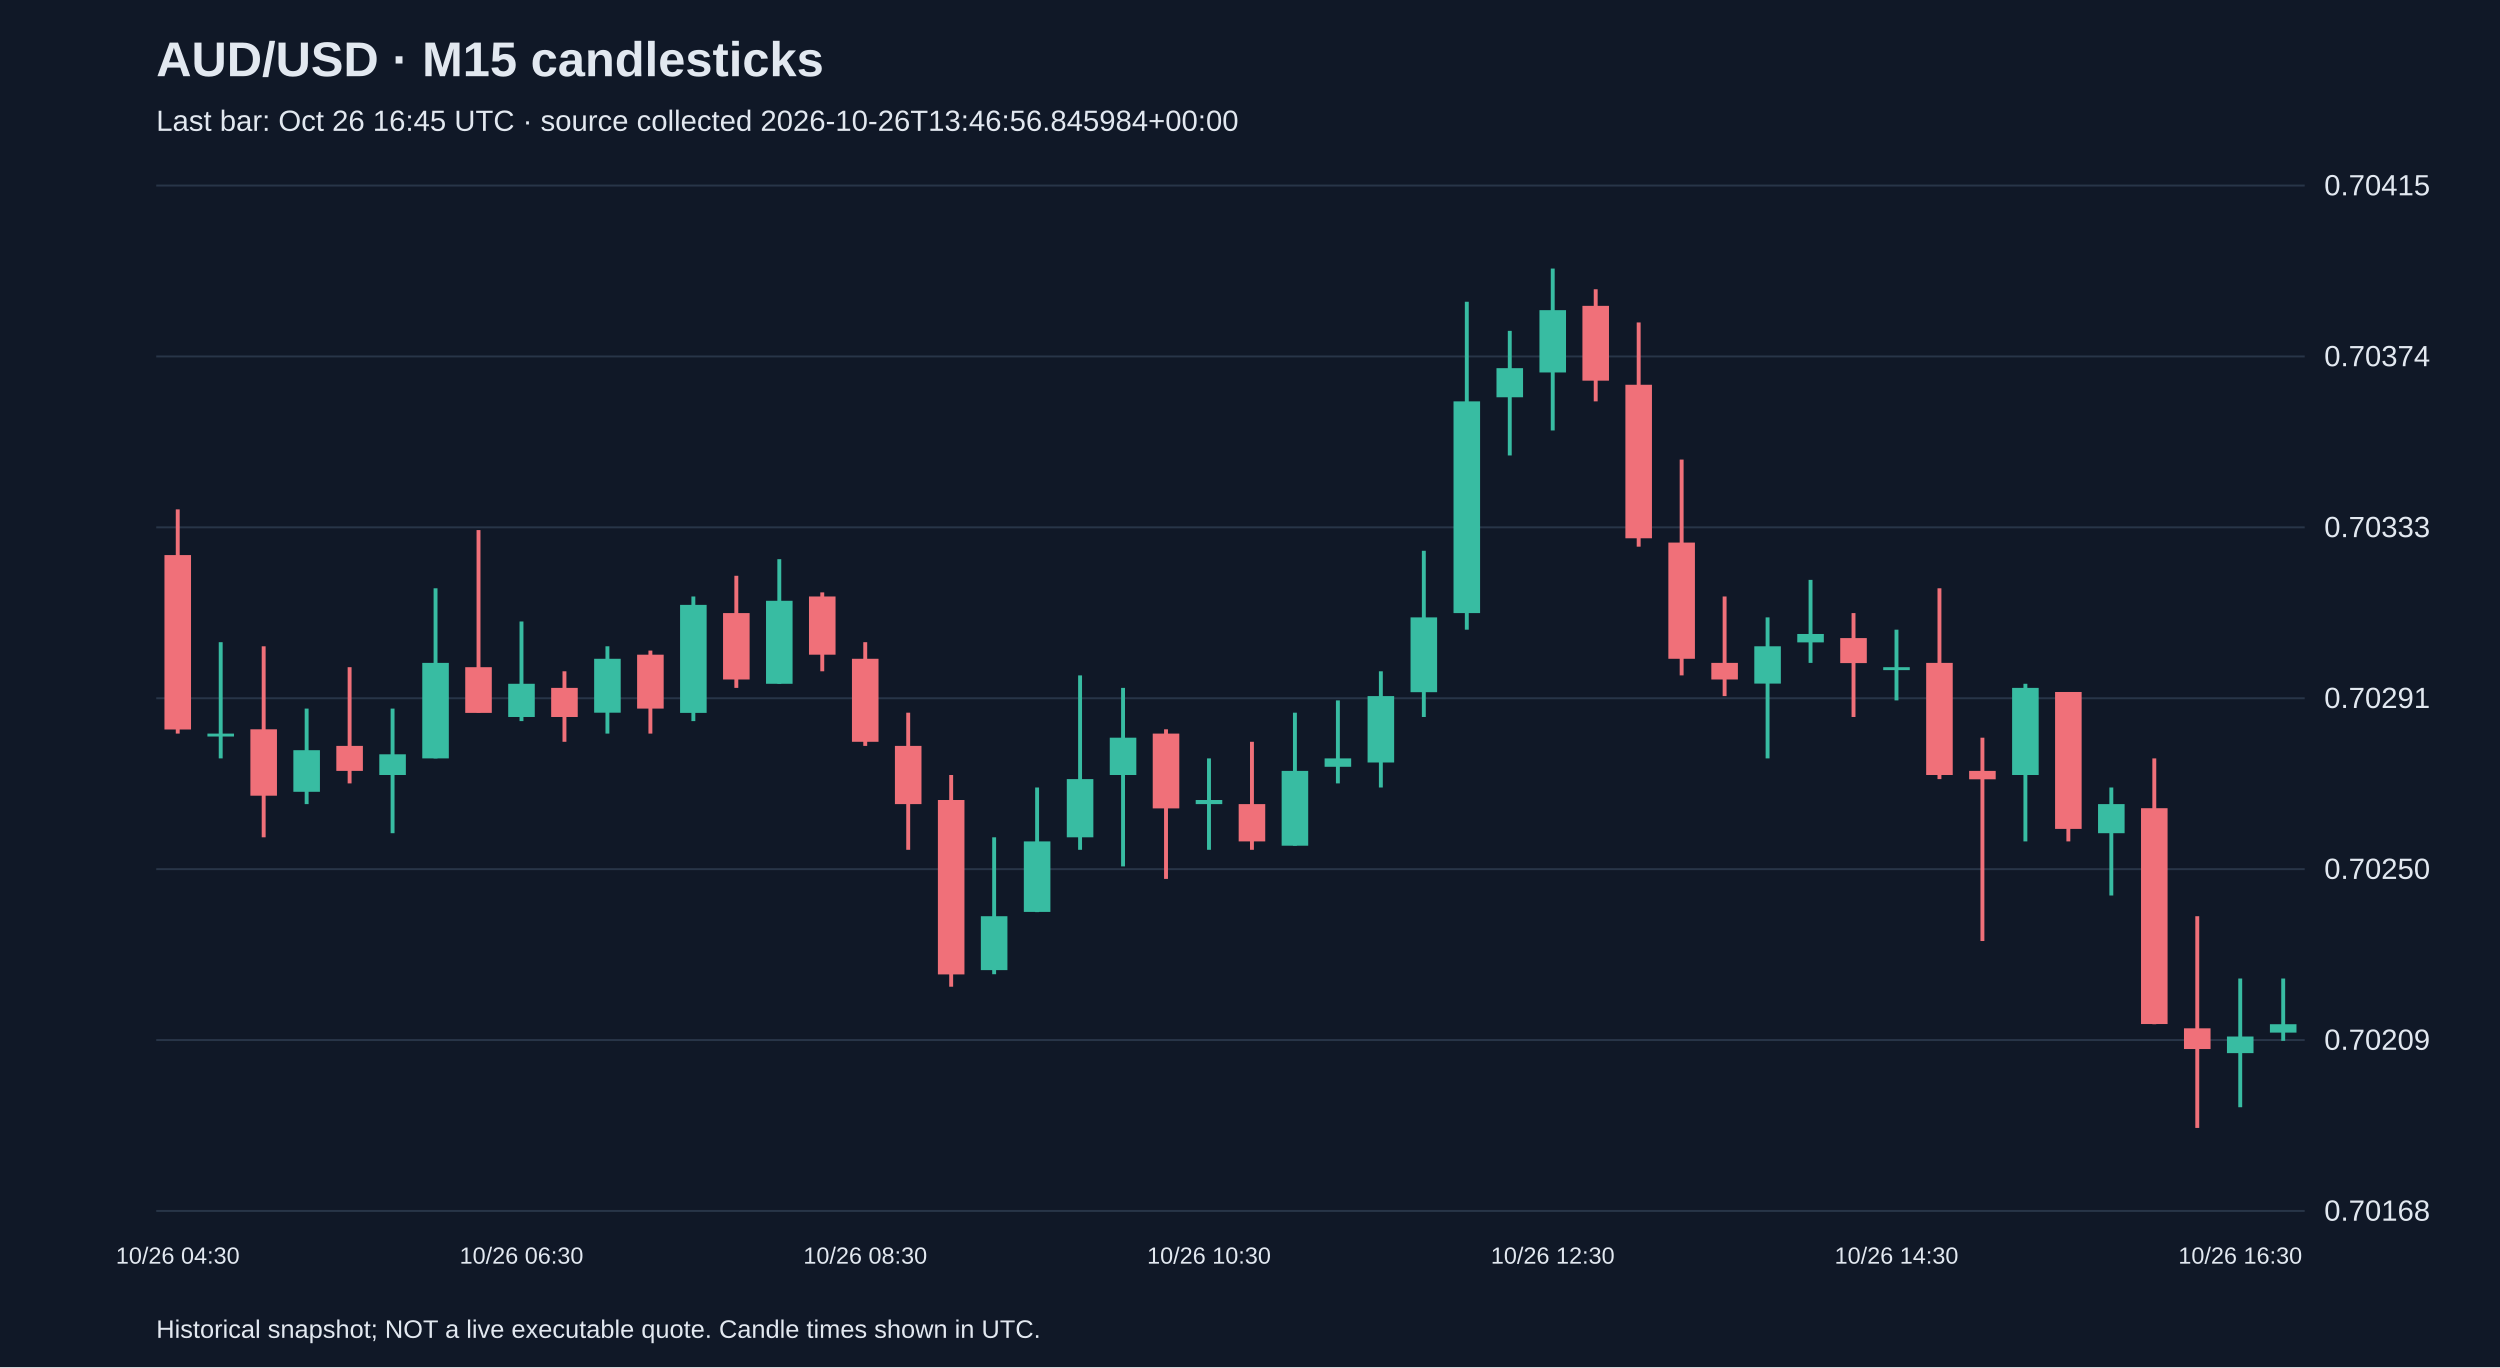
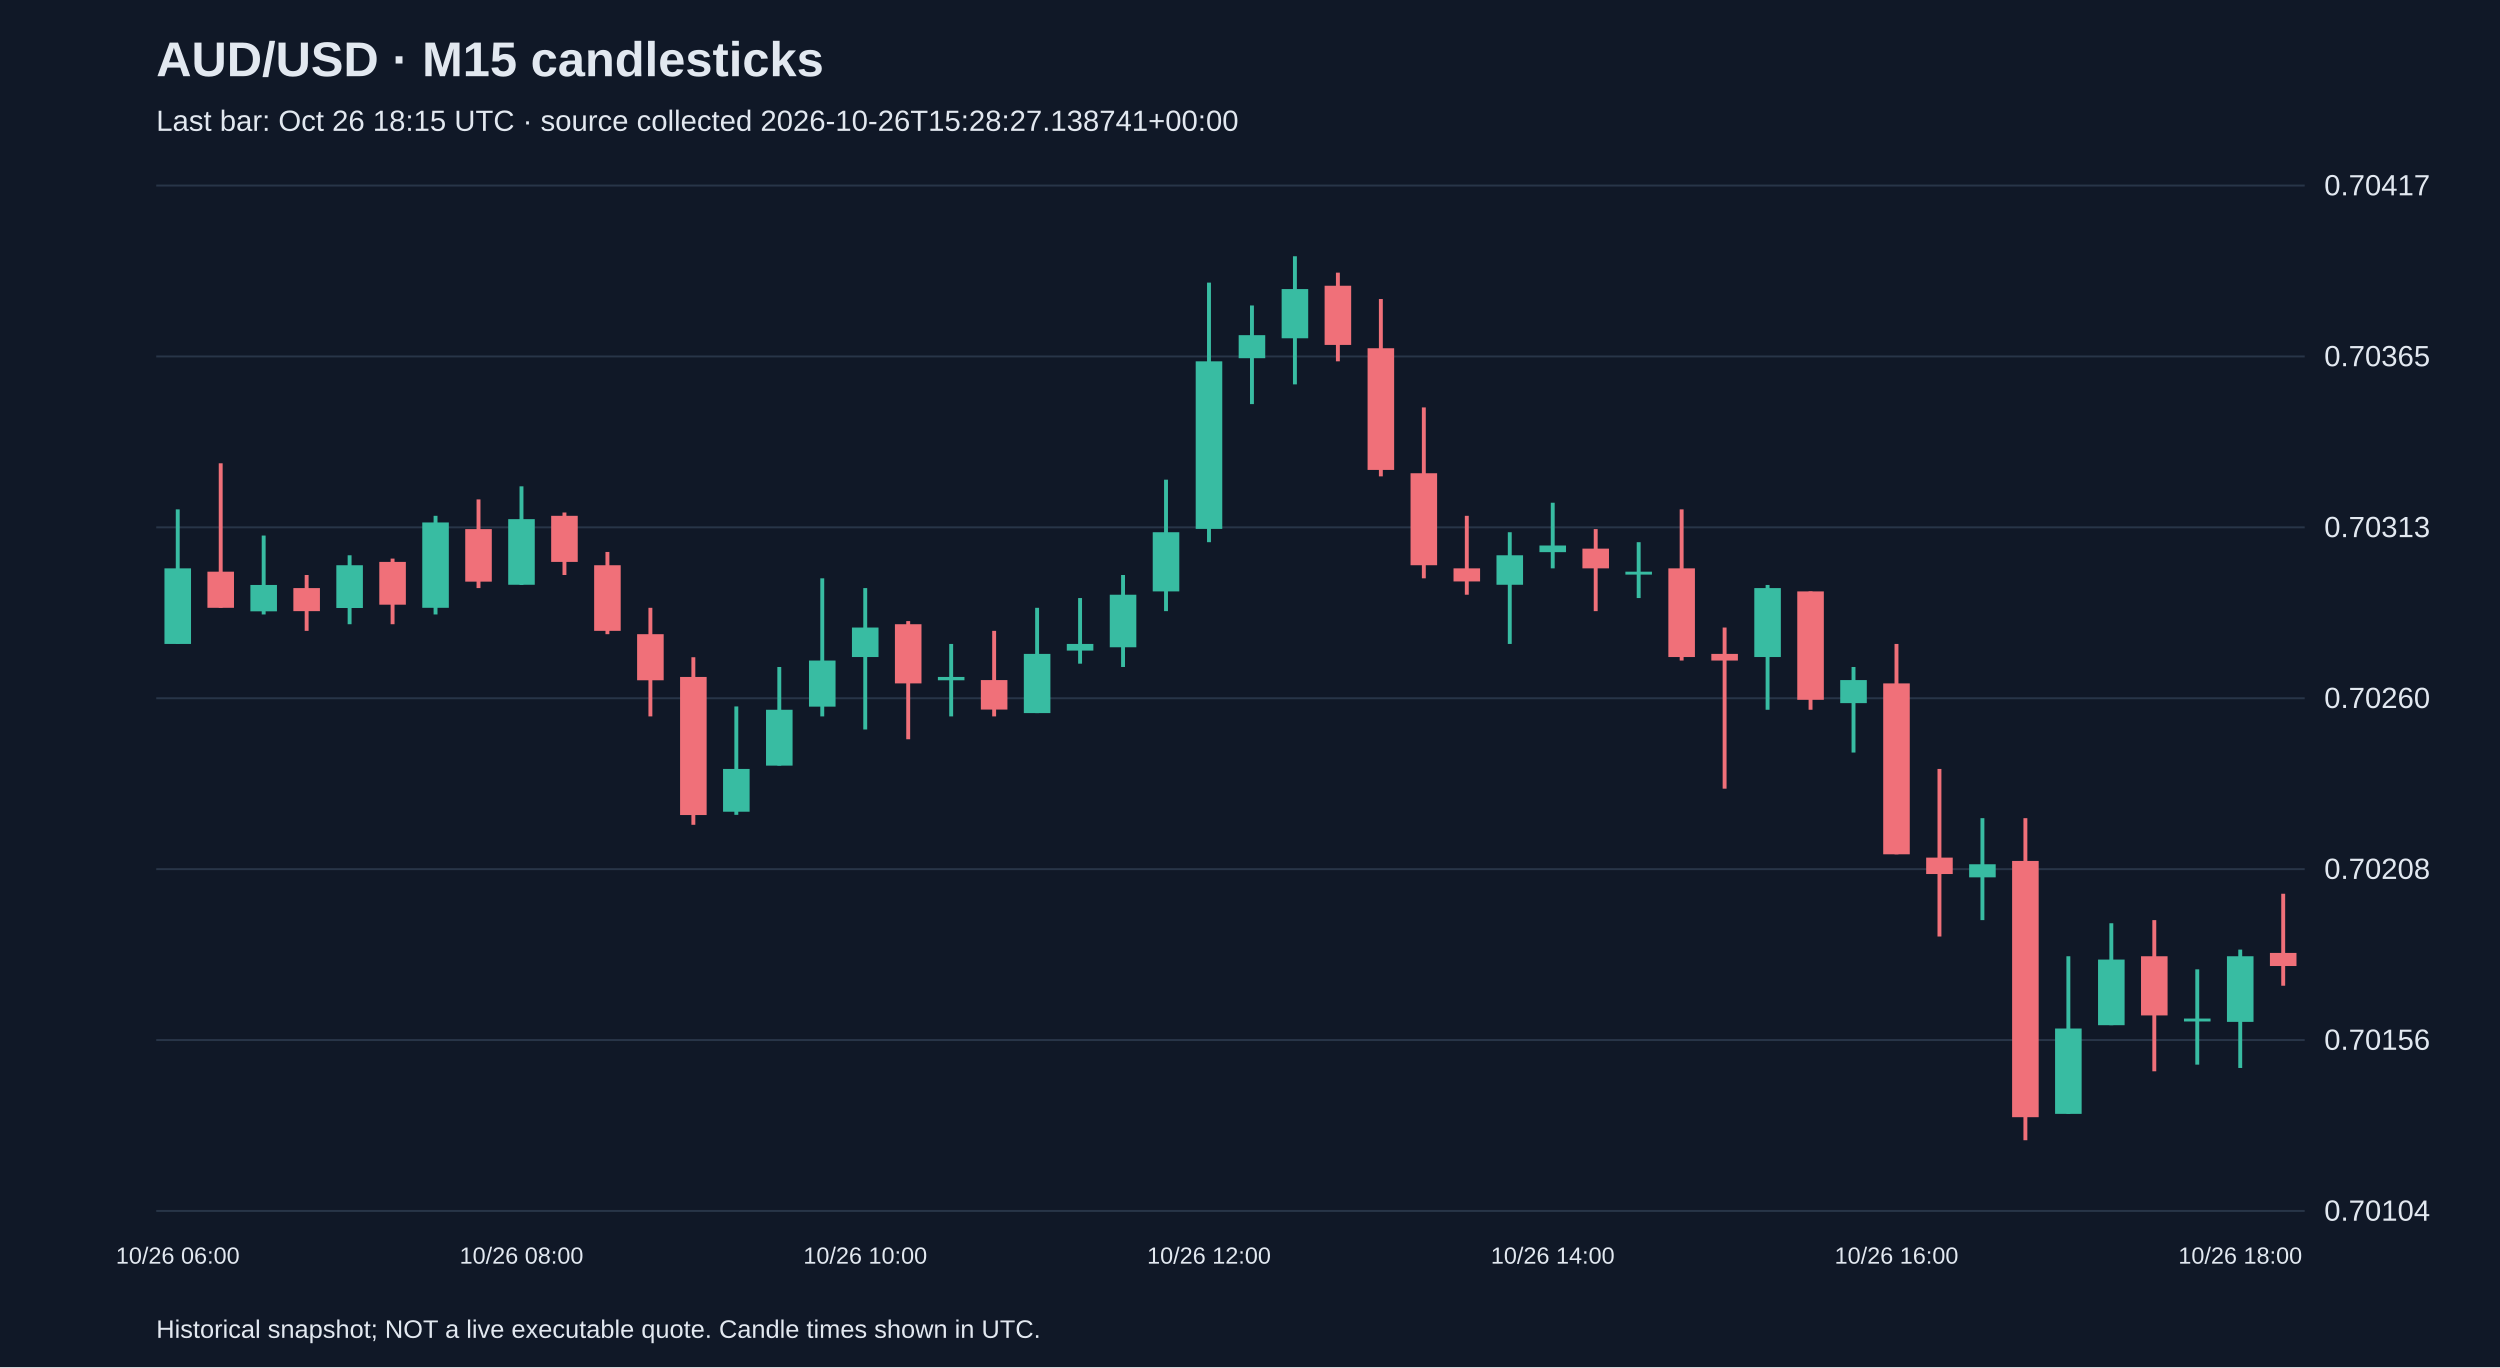
<svg xmlns="http://www.w3.org/2000/svg" viewBox="0 0 1280 700">
  <rect width="100%" height="100%" fill="#101827" />
  <style>text{font-family:Arial,sans-serif;fill:#e2e8f0}</style>
  <text x="80" y="39" font-size="25" font-weight="bold">AUD/USD · M15 candlesticks</text>
-   <text x="80" y="67" font-size="15" fill="#a6b1c5">Last bar: Oct 26 16:45 UTC · source collected 2026-10-26T13:46:56.845984+00:00</text>
+   <text x="80" y="67" font-size="15" fill="#a6b1c5">Last bar: Oct 26 18:15 UTC · source collected 2026-10-26T15:28:27.138741+00:00</text>
  <line x1="80" y1="620.0" x2="1180" y2="620.0" stroke="#283548" />
-   <text x="1190" y="625.0" font-size="15">0.70168</text>
+   <text x="1190" y="625.0" font-size="15">0.70104</text>
  <line x1="80" y1="532.5" x2="1180" y2="532.5" stroke="#283548" />
-   <text x="1190" y="537.5" font-size="15">0.70209</text>
+   <text x="1190" y="537.5" font-size="15">0.70156</text>
  <line x1="80" y1="445.0" x2="1180" y2="445.0" stroke="#283548" />
-   <text x="1190" y="450.0" font-size="15">0.70250</text>
+   <text x="1190" y="450.0" font-size="15">0.70208</text>
  <line x1="80" y1="357.5" x2="1180" y2="357.5" stroke="#283548" />
-   <text x="1190" y="362.5" font-size="15">0.70291</text>
+   <text x="1190" y="362.5" font-size="15">0.70260</text>
  <line x1="80" y1="270.0" x2="1180" y2="270.0" stroke="#283548" />
-   <text x="1190" y="275.0" font-size="15">0.70333</text>
+   <text x="1190" y="275.0" font-size="15">0.70313</text>
  <line x1="80" y1="182.5" x2="1180" y2="182.5" stroke="#283548" />
-   <text x="1190" y="187.5" font-size="15">0.70374</text>
+   <text x="1190" y="187.5" font-size="15">0.70365</text>
  <line x1="80" y1="95.0" x2="1180" y2="95.0" stroke="#283548" />
-   <text x="1190" y="100.0" font-size="15">0.70415</text>
-   <line x1="91.0" y1="260.8" x2="91.0" y2="375.6" stroke="#f07079" stroke-width="2" />
-   <rect x="84.2" y="284.2" width="13.6" height="89.3" fill="#f07079" />
-   <text x="91.0" y="647" text-anchor="middle" font-size="12">10/26 04:30</text>
-   <line x1="113.0" y1="328.8" x2="113.0" y2="388.3" stroke="#38bca2" stroke-width="2" />
-   <rect x="106.2" y="375.6" width="13.6" height="1.5" fill="#38bca2" />
-   <line x1="135.0" y1="330.9" x2="135.0" y2="428.7" stroke="#f07079" stroke-width="2" />
-   <rect x="128.2" y="373.4" width="13.6" height="34.0" fill="#f07079" />
-   <line x1="157.0" y1="362.8" x2="157.0" y2="411.7" stroke="#38bca2" stroke-width="2" />
-   <rect x="150.2" y="384.1" width="13.6" height="21.3" fill="#38bca2" />
-   <line x1="179.0" y1="341.6" x2="179.0" y2="401.1" stroke="#f07079" stroke-width="2" />
-   <rect x="172.2" y="381.9" width="13.6" height="12.8" fill="#f07079" />
-   <line x1="201.0" y1="362.8" x2="201.0" y2="426.6" stroke="#38bca2" stroke-width="2" />
-   <rect x="194.2" y="386.2" width="13.6" height="10.6" fill="#38bca2" />
-   <line x1="223.0" y1="301.2" x2="223.0" y2="388.3" stroke="#38bca2" stroke-width="2" />
-   <rect x="216.2" y="339.4" width="13.6" height="48.9" fill="#38bca2" />
-   <line x1="245.0" y1="271.4" x2="245.0" y2="364.9" stroke="#f07079" stroke-width="2" />
-   <rect x="238.2" y="341.6" width="13.6" height="23.4" fill="#f07079" />
-   <line x1="267.0" y1="318.2" x2="267.0" y2="369.2" stroke="#38bca2" stroke-width="2" />
-   <rect x="260.2" y="350.1" width="13.6" height="17.0" fill="#38bca2" />
-   <text x="267.0" y="647" text-anchor="middle" font-size="12">10/26 06:30</text>
-   <line x1="289.0" y1="343.7" x2="289.0" y2="379.8" stroke="#f07079" stroke-width="2" />
-   <rect x="282.2" y="352.2" width="13.6" height="14.9" fill="#f07079" />
-   <line x1="311.0" y1="330.9" x2="311.0" y2="375.6" stroke="#38bca2" stroke-width="2" />
-   <rect x="304.2" y="337.3" width="13.6" height="27.6" fill="#38bca2" />
-   <line x1="333.0" y1="333.1" x2="333.0" y2="375.6" stroke="#f07079" stroke-width="2" />
-   <rect x="326.2" y="335.2" width="13.6" height="27.6" fill="#f07079" />
-   <line x1="355.0" y1="305.4" x2="355.0" y2="369.2" stroke="#38bca2" stroke-width="2" />
-   <rect x="348.2" y="309.7" width="13.6" height="55.3" fill="#38bca2" />
-   <line x1="377.0" y1="294.8" x2="377.0" y2="352.2" stroke="#f07079" stroke-width="2" />
-   <rect x="370.2" y="313.9" width="13.6" height="34.0" fill="#f07079" />
-   <line x1="399.0" y1="286.3" x2="399.0" y2="350.1" stroke="#38bca2" stroke-width="2" />
-   <rect x="392.2" y="307.6" width="13.6" height="42.5" fill="#38bca2" />
-   <line x1="421.0" y1="303.3" x2="421.0" y2="343.7" stroke="#f07079" stroke-width="2" />
-   <rect x="414.2" y="305.4" width="13.6" height="29.8" fill="#f07079" />
-   <line x1="443.0" y1="328.8" x2="443.0" y2="381.9" stroke="#f07079" stroke-width="2" />
-   <rect x="436.2" y="337.3" width="13.6" height="42.5" fill="#f07079" />
-   <text x="443.0" y="647" text-anchor="middle" font-size="12">10/26 08:30</text>
-   <line x1="465.0" y1="364.9" x2="465.0" y2="435.1" stroke="#f07079" stroke-width="2" />
-   <rect x="458.2" y="381.9" width="13.6" height="29.8" fill="#f07079" />
-   <line x1="487.0" y1="396.8" x2="487.0" y2="505.2" stroke="#f07079" stroke-width="2" />
-   <rect x="480.2" y="409.6" width="13.6" height="89.3" fill="#f07079" />
-   <line x1="509.0" y1="428.7" x2="509.0" y2="498.8" stroke="#38bca2" stroke-width="2" />
-   <rect x="502.2" y="469.1" width="13.6" height="27.6" fill="#38bca2" />
-   <line x1="531.0" y1="403.2" x2="531.0" y2="467.0" stroke="#38bca2" stroke-width="2" />
-   <rect x="524.2" y="430.8" width="13.6" height="36.1" fill="#38bca2" />
-   <line x1="553.0" y1="345.8" x2="553.0" y2="435.1" stroke="#38bca2" stroke-width="2" />
-   <rect x="546.2" y="398.9" width="13.6" height="29.8" fill="#38bca2" />
-   <line x1="575.0" y1="352.2" x2="575.0" y2="443.6" stroke="#38bca2" stroke-width="2" />
-   <rect x="568.2" y="377.7" width="13.6" height="19.1" fill="#38bca2" />
-   <line x1="597.0" y1="373.4" x2="597.0" y2="450.0" stroke="#f07079" stroke-width="2" />
-   <rect x="590.2" y="375.6" width="13.6" height="38.3" fill="#f07079" />
-   <line x1="619.0" y1="388.3" x2="619.0" y2="435.1" stroke="#38bca2" stroke-width="2" />
-   <rect x="612.2" y="409.6" width="13.6" height="2.1" fill="#38bca2" />
-   <text x="619.0" y="647" text-anchor="middle" font-size="12">10/26 10:30</text>
-   <line x1="641.0" y1="379.8" x2="641.0" y2="435.1" stroke="#f07079" stroke-width="2" />
-   <rect x="634.2" y="411.7" width="13.6" height="19.1" fill="#f07079" />
-   <line x1="663.0" y1="364.9" x2="663.0" y2="433.0" stroke="#38bca2" stroke-width="2" />
-   <rect x="656.2" y="394.7" width="13.6" height="38.3" fill="#38bca2" />
-   <line x1="685.0" y1="358.6" x2="685.0" y2="401.1" stroke="#38bca2" stroke-width="2" />
-   <rect x="678.2" y="388.3" width="13.6" height="4.3" fill="#38bca2" />
-   <line x1="707.0" y1="343.7" x2="707.0" y2="403.2" stroke="#38bca2" stroke-width="2" />
-   <rect x="700.2" y="356.4" width="13.6" height="34.0" fill="#38bca2" />
-   <line x1="729.0" y1="282.0" x2="729.0" y2="367.1" stroke="#38bca2" stroke-width="2" />
-   <rect x="722.2" y="316.1" width="13.6" height="38.3" fill="#38bca2" />
-   <line x1="751.0" y1="154.5" x2="751.0" y2="322.4" stroke="#38bca2" stroke-width="2" />
-   <rect x="744.2" y="205.5" width="13.6" height="108.4" fill="#38bca2" />
-   <line x1="773.0" y1="169.4" x2="773.0" y2="233.2" stroke="#38bca2" stroke-width="2" />
-   <rect x="766.2" y="188.5" width="13.6" height="14.9" fill="#38bca2" />
-   <line x1="795.0" y1="137.5" x2="795.0" y2="220.4" stroke="#38bca2" stroke-width="2" />
-   <rect x="788.2" y="158.8" width="13.6" height="31.9" fill="#38bca2" />
-   <text x="795.0" y="647" text-anchor="middle" font-size="12">10/26 12:30</text>
-   <line x1="817.0" y1="148.1" x2="817.0" y2="205.5" stroke="#f07079" stroke-width="2" />
-   <rect x="810.2" y="156.6" width="13.6" height="38.3" fill="#f07079" />
-   <line x1="839.0" y1="165.1" x2="839.0" y2="279.9" stroke="#f07079" stroke-width="2" />
-   <rect x="832.2" y="197.0" width="13.6" height="78.6" fill="#f07079" />
-   <line x1="861.0" y1="235.3" x2="861.0" y2="345.8" stroke="#f07079" stroke-width="2" />
-   <rect x="854.2" y="277.8" width="13.6" height="59.5" fill="#f07079" />
-   <line x1="883.0" y1="305.4" x2="883.0" y2="356.4" stroke="#f07079" stroke-width="2" />
-   <rect x="876.2" y="339.4" width="13.6" height="8.5" fill="#f07079" />
-   <line x1="905.0" y1="316.1" x2="905.0" y2="388.3" stroke="#38bca2" stroke-width="2" />
-   <rect x="898.2" y="330.9" width="13.6" height="19.1" fill="#38bca2" />
-   <line x1="927.0" y1="296.9" x2="927.0" y2="339.4" stroke="#38bca2" stroke-width="2" />
-   <rect x="920.2" y="324.6" width="13.6" height="4.3" fill="#38bca2" />
-   <line x1="949.0" y1="313.9" x2="949.0" y2="367.1" stroke="#f07079" stroke-width="2" />
-   <rect x="942.2" y="326.7" width="13.6" height="12.8" fill="#f07079" />
-   <line x1="971.0" y1="322.4" x2="971.0" y2="358.6" stroke="#38bca2" stroke-width="2" />
-   <rect x="964.2" y="341.6" width="13.6" height="1.5" fill="#38bca2" />
-   <text x="971.0" y="647" text-anchor="middle" font-size="12">10/26 14:30</text>
-   <line x1="993.0" y1="301.2" x2="993.0" y2="398.9" stroke="#f07079" stroke-width="2" />
-   <rect x="986.2" y="339.4" width="13.6" height="57.4" fill="#f07079" />
-   <line x1="1015.0" y1="377.7" x2="1015.0" y2="481.8" stroke="#f07079" stroke-width="2" />
-   <rect x="1008.2" y="394.7" width="13.6" height="4.3" fill="#f07079" />
-   <line x1="1037.0" y1="350.1" x2="1037.0" y2="430.8" stroke="#38bca2" stroke-width="2" />
-   <rect x="1030.2" y="352.2" width="13.6" height="44.6" fill="#38bca2" />
-   <line x1="1059.0" y1="354.3" x2="1059.0" y2="430.8" stroke="#f07079" stroke-width="2" />
-   <rect x="1052.2" y="354.3" width="13.6" height="70.1" fill="#f07079" />
-   <line x1="1081.0" y1="403.2" x2="1081.0" y2="458.5" stroke="#38bca2" stroke-width="2" />
-   <rect x="1074.2" y="411.7" width="13.6" height="14.9" fill="#38bca2" />
-   <line x1="1103.0" y1="388.3" x2="1103.0" y2="524.4" stroke="#f07079" stroke-width="2" />
-   <rect x="1096.2" y="413.8" width="13.6" height="110.5" fill="#f07079" />
-   <line x1="1125.0" y1="469.1" x2="1125.0" y2="577.5" stroke="#f07079" stroke-width="2" />
-   <rect x="1118.2" y="526.5" width="13.6" height="10.6" fill="#f07079" />
-   <line x1="1147.0" y1="501.0" x2="1147.0" y2="566.9" stroke="#38bca2" stroke-width="2" />
-   <rect x="1140.2" y="530.7" width="13.6" height="8.5" fill="#38bca2" />
-   <text x="1147.0" y="647" text-anchor="middle" font-size="12">10/26 16:30</text>
-   <line x1="1169.0" y1="501.0" x2="1169.0" y2="532.9" stroke="#38bca2" stroke-width="2" />
-   <rect x="1162.2" y="524.4" width="13.6" height="4.3" fill="#38bca2" />
+   <text x="1190" y="100.0" font-size="15">0.70417</text>
+   <line x1="91.0" y1="260.8" x2="91.0" y2="329.7" stroke="#38bca2" stroke-width="2" />
+   <rect x="84.2" y="291.0" width="13.6" height="38.7" fill="#38bca2" />
+   <text x="91.0" y="647" text-anchor="middle" font-size="12">10/26 06:00</text>
+   <line x1="113.0" y1="237.2" x2="113.0" y2="311.2" stroke="#f07079" stroke-width="2" />
+   <rect x="106.2" y="292.7" width="13.6" height="18.5" fill="#f07079" />
+   <line x1="135.0" y1="274.2" x2="135.0" y2="314.6" stroke="#38bca2" stroke-width="2" />
+   <rect x="128.2" y="299.5" width="13.6" height="13.5" fill="#38bca2" />
+   <line x1="157.0" y1="294.4" x2="157.0" y2="323.0" stroke="#f07079" stroke-width="2" />
+   <rect x="150.2" y="301.1" width="13.6" height="11.8" fill="#f07079" />
+   <line x1="179.0" y1="284.3" x2="179.0" y2="319.6" stroke="#38bca2" stroke-width="2" />
+   <rect x="172.2" y="289.4" width="13.6" height="21.9" fill="#38bca2" />
+   <line x1="201.0" y1="286.0" x2="201.0" y2="319.6" stroke="#f07079" stroke-width="2" />
+   <rect x="194.2" y="287.7" width="13.6" height="21.9" fill="#f07079" />
+   <line x1="223.0" y1="264.1" x2="223.0" y2="314.6" stroke="#38bca2" stroke-width="2" />
+   <rect x="216.2" y="267.5" width="13.6" height="43.7" fill="#38bca2" />
+   <line x1="245.0" y1="255.7" x2="245.0" y2="301.1" stroke="#f07079" stroke-width="2" />
+   <rect x="238.2" y="270.9" width="13.6" height="26.9" fill="#f07079" />
+   <line x1="267.0" y1="249.0" x2="267.0" y2="299.5" stroke="#38bca2" stroke-width="2" />
+   <rect x="260.2" y="265.8" width="13.6" height="33.6" fill="#38bca2" />
+   <text x="267.0" y="647" text-anchor="middle" font-size="12">10/26 08:00</text>
+   <line x1="289.0" y1="262.4" x2="289.0" y2="294.4" stroke="#f07079" stroke-width="2" />
+   <rect x="282.2" y="264.1" width="13.6" height="23.6" fill="#f07079" />
+   <line x1="311.0" y1="282.6" x2="311.0" y2="324.7" stroke="#f07079" stroke-width="2" />
+   <rect x="304.2" y="289.4" width="13.6" height="33.6" fill="#f07079" />
+   <line x1="333.0" y1="311.2" x2="333.0" y2="366.8" stroke="#f07079" stroke-width="2" />
+   <rect x="326.2" y="324.7" width="13.6" height="23.6" fill="#f07079" />
+   <line x1="355.0" y1="336.5" x2="355.0" y2="422.3" stroke="#f07079" stroke-width="2" />
+   <rect x="348.2" y="346.6" width="13.6" height="70.7" fill="#f07079" />
+   <line x1="377.0" y1="361.7" x2="377.0" y2="417.2" stroke="#38bca2" stroke-width="2" />
+   <rect x="370.2" y="393.7" width="13.6" height="21.9" fill="#38bca2" />
+   <line x1="399.0" y1="341.5" x2="399.0" y2="392.0" stroke="#38bca2" stroke-width="2" />
+   <rect x="392.2" y="363.4" width="13.6" height="28.6" fill="#38bca2" />
+   <line x1="421.0" y1="296.1" x2="421.0" y2="366.8" stroke="#38bca2" stroke-width="2" />
+   <rect x="414.2" y="338.2" width="13.6" height="23.6" fill="#38bca2" />
+   <line x1="443.0" y1="301.1" x2="443.0" y2="373.5" stroke="#38bca2" stroke-width="2" />
+   <rect x="436.2" y="321.3" width="13.6" height="15.1" fill="#38bca2" />
+   <text x="443.0" y="647" text-anchor="middle" font-size="12">10/26 10:00</text>
+   <line x1="465.0" y1="318.0" x2="465.0" y2="378.5" stroke="#f07079" stroke-width="2" />
+   <rect x="458.2" y="319.6" width="13.6" height="30.3" fill="#f07079" />
+   <line x1="487.0" y1="329.7" x2="487.0" y2="366.8" stroke="#38bca2" stroke-width="2" />
+   <rect x="480.2" y="346.6" width="13.6" height="1.7" fill="#38bca2" />
+   <line x1="509.0" y1="323.0" x2="509.0" y2="366.8" stroke="#f07079" stroke-width="2" />
+   <rect x="502.2" y="348.2" width="13.6" height="15.1" fill="#f07079" />
+   <line x1="531.0" y1="311.2" x2="531.0" y2="365.1" stroke="#38bca2" stroke-width="2" />
+   <rect x="524.2" y="334.8" width="13.6" height="30.3" fill="#38bca2" />
+   <line x1="553.0" y1="306.2" x2="553.0" y2="339.8" stroke="#38bca2" stroke-width="2" />
+   <rect x="546.2" y="329.7" width="13.6" height="3.4" fill="#38bca2" />
+   <line x1="575.0" y1="294.4" x2="575.0" y2="341.5" stroke="#38bca2" stroke-width="2" />
+   <rect x="568.2" y="304.5" width="13.6" height="26.9" fill="#38bca2" />
+   <line x1="597.0" y1="245.6" x2="597.0" y2="312.9" stroke="#38bca2" stroke-width="2" />
+   <rect x="590.2" y="272.5" width="13.6" height="30.3" fill="#38bca2" />
+   <line x1="619.0" y1="144.7" x2="619.0" y2="277.6" stroke="#38bca2" stroke-width="2" />
+   <rect x="612.2" y="185.0" width="13.6" height="85.8" fill="#38bca2" />
+   <text x="619.0" y="647" text-anchor="middle" font-size="12">10/26 12:00</text>
+   <line x1="641.0" y1="156.4" x2="641.0" y2="206.9" stroke="#38bca2" stroke-width="2" />
+   <rect x="634.2" y="171.6" width="13.6" height="11.8" fill="#38bca2" />
+   <line x1="663.0" y1="131.2" x2="663.0" y2="196.8" stroke="#38bca2" stroke-width="2" />
+   <rect x="656.2" y="148.0" width="13.6" height="25.2" fill="#38bca2" />
+   <line x1="685.0" y1="139.6" x2="685.0" y2="185.0" stroke="#f07079" stroke-width="2" />
+   <rect x="678.2" y="146.3" width="13.6" height="30.3" fill="#f07079" />
+   <line x1="707.0" y1="153.1" x2="707.0" y2="243.9" stroke="#f07079" stroke-width="2" />
+   <rect x="700.2" y="178.3" width="13.6" height="62.3" fill="#f07079" />
+   <line x1="729.0" y1="208.6" x2="729.0" y2="296.1" stroke="#f07079" stroke-width="2" />
+   <rect x="722.2" y="242.3" width="13.6" height="47.1" fill="#f07079" />
+   <line x1="751.0" y1="264.1" x2="751.0" y2="304.5" stroke="#f07079" stroke-width="2" />
+   <rect x="744.2" y="291.0" width="13.6" height="6.7" fill="#f07079" />
+   <line x1="773.0" y1="272.5" x2="773.0" y2="329.7" stroke="#38bca2" stroke-width="2" />
+   <rect x="766.2" y="284.3" width="13.6" height="15.1" fill="#38bca2" />
+   <line x1="795.0" y1="257.4" x2="795.0" y2="291.0" stroke="#38bca2" stroke-width="2" />
+   <rect x="788.2" y="279.3" width="13.6" height="3.4" fill="#38bca2" />
+   <text x="795.0" y="647" text-anchor="middle" font-size="12">10/26 14:00</text>
+   <line x1="817.0" y1="270.9" x2="817.0" y2="312.9" stroke="#f07079" stroke-width="2" />
+   <rect x="810.2" y="280.9" width="13.6" height="10.1" fill="#f07079" />
+   <line x1="839.0" y1="277.6" x2="839.0" y2="306.2" stroke="#38bca2" stroke-width="2" />
+   <rect x="832.2" y="292.7" width="13.6" height="1.5" fill="#38bca2" />
+   <line x1="861.0" y1="260.8" x2="861.0" y2="338.2" stroke="#f07079" stroke-width="2" />
+   <rect x="854.2" y="291.0" width="13.6" height="45.4" fill="#f07079" />
+   <line x1="883.0" y1="321.3" x2="883.0" y2="403.8" stroke="#f07079" stroke-width="2" />
+   <rect x="876.2" y="334.8" width="13.6" height="3.4" fill="#f07079" />
+   <line x1="905.0" y1="299.5" x2="905.0" y2="363.4" stroke="#38bca2" stroke-width="2" />
+   <rect x="898.2" y="301.1" width="13.6" height="35.3" fill="#38bca2" />
+   <line x1="927.0" y1="302.8" x2="927.0" y2="363.4" stroke="#f07079" stroke-width="2" />
+   <rect x="920.2" y="302.8" width="13.6" height="55.5" fill="#f07079" />
+   <line x1="949.0" y1="341.5" x2="949.0" y2="385.3" stroke="#38bca2" stroke-width="2" />
+   <rect x="942.2" y="348.2" width="13.6" height="11.8" fill="#38bca2" />
+   <line x1="971.0" y1="329.7" x2="971.0" y2="437.4" stroke="#f07079" stroke-width="2" />
+   <rect x="964.2" y="349.9" width="13.6" height="87.5" fill="#f07079" />
+   <text x="971.0" y="647" text-anchor="middle" font-size="12">10/26 16:00</text>
+   <line x1="993.0" y1="393.7" x2="993.0" y2="479.5" stroke="#f07079" stroke-width="2" />
+   <rect x="986.2" y="439.1" width="13.6" height="8.4" fill="#f07079" />
+   <line x1="1015.0" y1="418.9" x2="1015.0" y2="471.1" stroke="#38bca2" stroke-width="2" />
+   <rect x="1008.2" y="442.5" width="13.6" height="6.7" fill="#38bca2" />
+   <line x1="1037.0" y1="418.9" x2="1037.0" y2="583.8" stroke="#f07079" stroke-width="2" />
+   <rect x="1030.2" y="440.8" width="13.6" height="131.2" fill="#f07079" />
+   <line x1="1059.0" y1="489.6" x2="1059.0" y2="570.3" stroke="#38bca2" stroke-width="2" />
+   <rect x="1052.2" y="526.6" width="13.6" height="43.7" fill="#38bca2" />
+   <line x1="1081.0" y1="472.7" x2="1081.0" y2="524.9" stroke="#38bca2" stroke-width="2" />
+   <rect x="1074.2" y="491.3" width="13.6" height="33.6" fill="#38bca2" />
+   <line x1="1103.0" y1="471.1" x2="1103.0" y2="548.5" stroke="#f07079" stroke-width="2" />
+   <rect x="1096.2" y="489.6" width="13.6" height="30.3" fill="#f07079" />
+   <line x1="1125.0" y1="496.3" x2="1125.0" y2="545.1" stroke="#38bca2" stroke-width="2" />
+   <rect x="1118.2" y="521.5" width="13.6" height="1.5" fill="#38bca2" />
+   <line x1="1147.0" y1="486.2" x2="1147.0" y2="546.8" stroke="#38bca2" stroke-width="2" />
+   <rect x="1140.2" y="489.6" width="13.6" height="33.6" fill="#38bca2" />
+   <text x="1147.0" y="647" text-anchor="middle" font-size="12">10/26 18:00</text>
+   <line x1="1169.0" y1="457.6" x2="1169.0" y2="504.7" stroke="#f07079" stroke-width="2" />
+   <rect x="1162.2" y="487.9" width="13.6" height="6.7" fill="#f07079" />
  <text x="80" y="685" font-size="13">Historical snapshot; NOT a live executable quote. Candle times shown in UTC.</text>
</svg>
